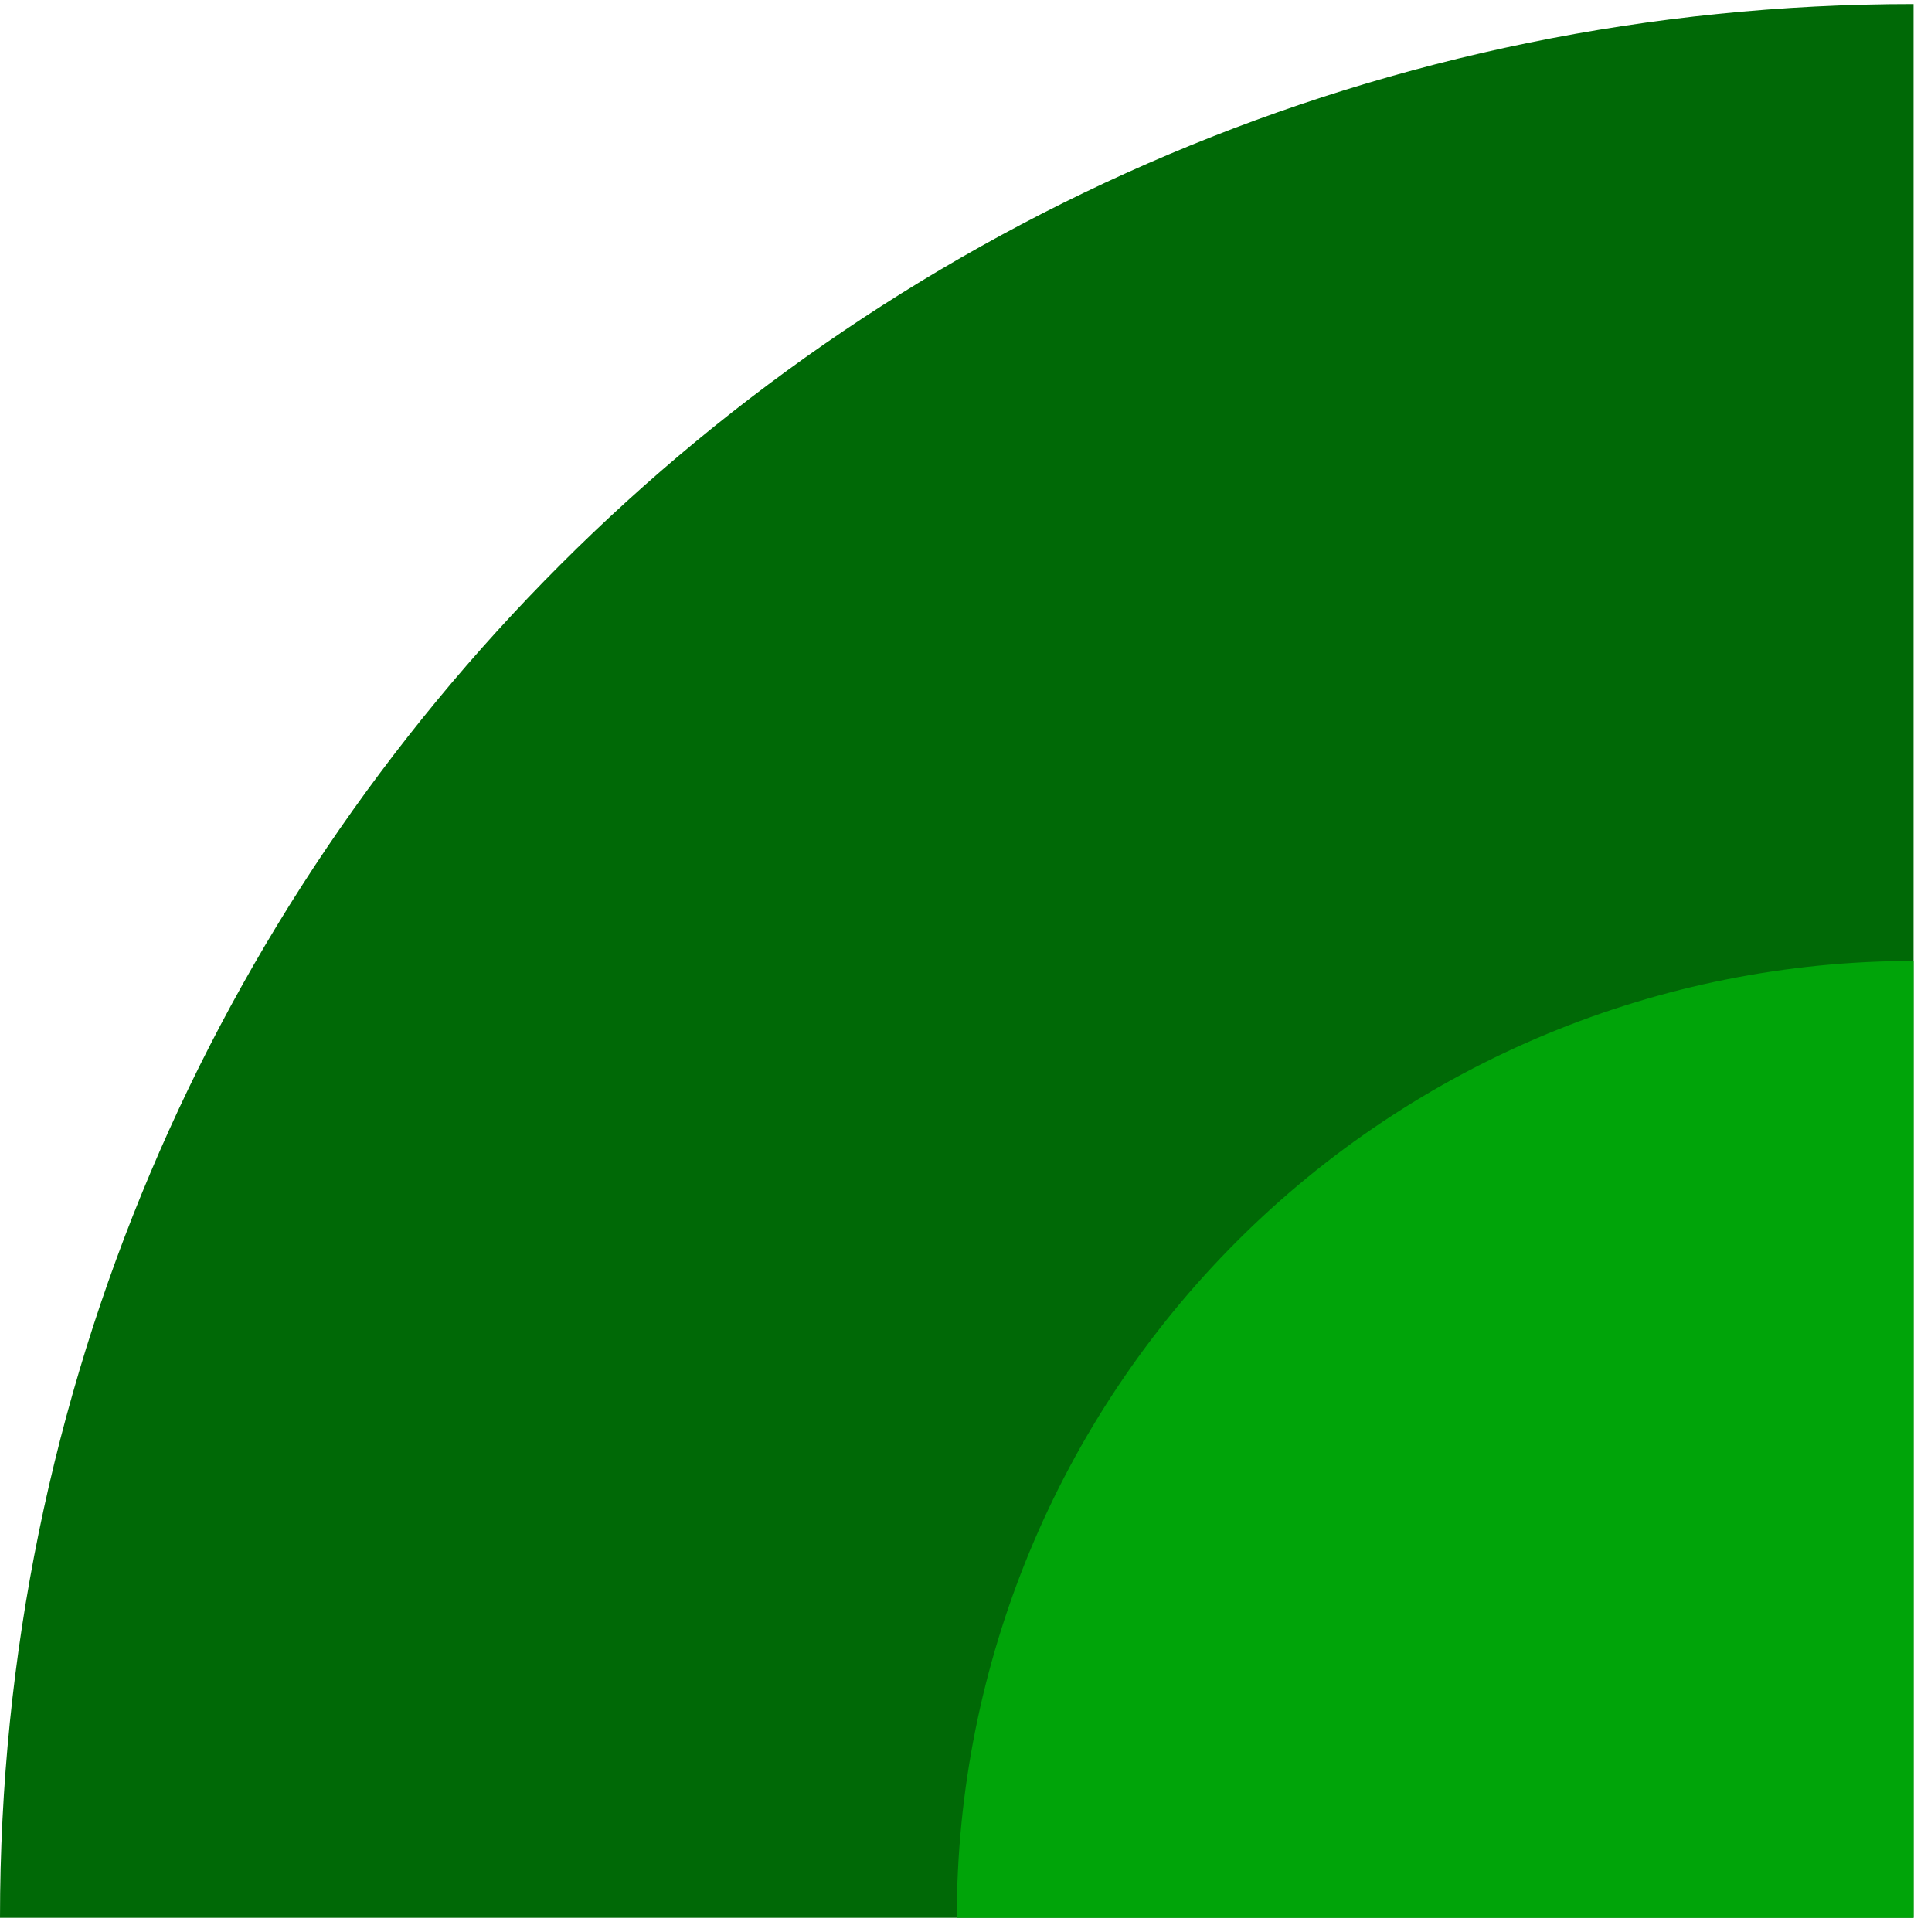
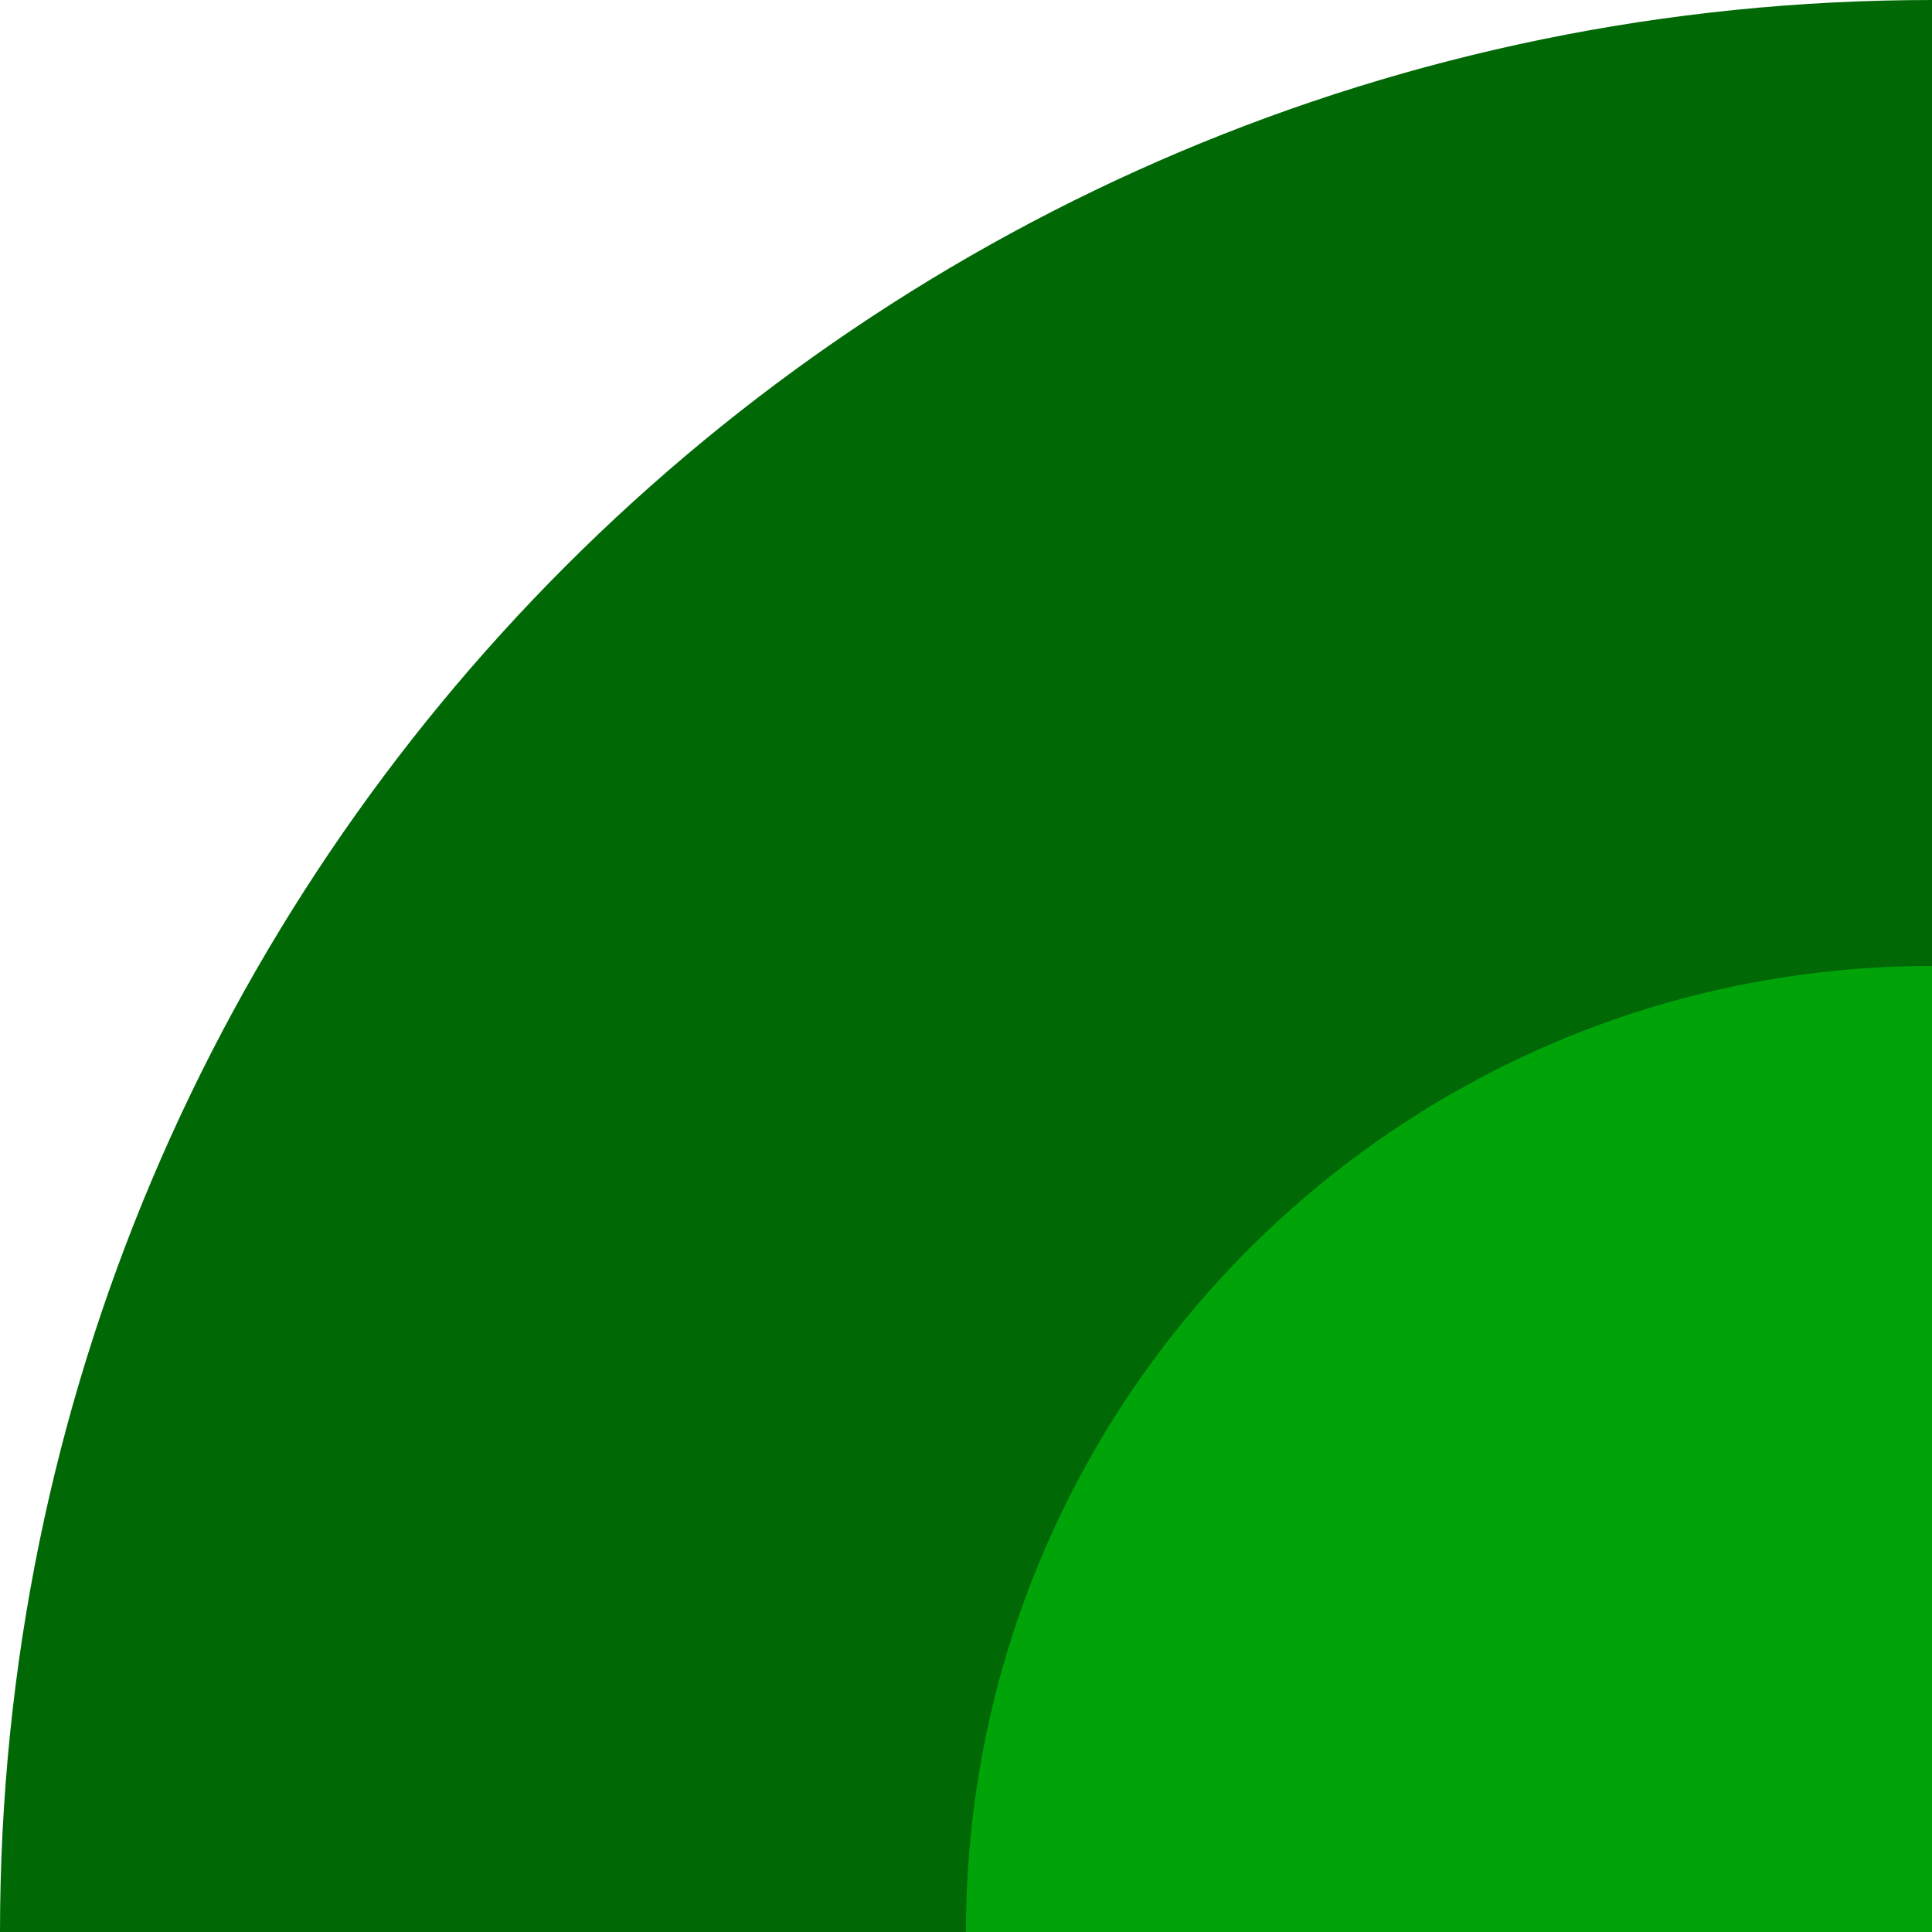
- <svg xmlns="http://www.w3.org/2000/svg" viewBox="0 0 105 106" fill-rule="evenodd" clip-rule="evenodd" stroke-linejoin="round" stroke-miterlimit="2">
-   <g transform="matrix(0 1.05 -1.05 0 105 .222)">
-     <clipPath id="a">
-       <path d="M0 0h100v100H0z" />
-     </clipPath>
-     <g clip-path="url(#a)">
-       <path d="M0 0c0 55.228 44.772 100 100 100V0H0z" fill="#006906" />
-       <path d="M50 .002a49.999 49.999 0 0014.644 35.354A49.999 49.999 0 0099.998 50H100V0H50v.002z" fill="#00a409" />
-     </g>
+ <svg xmlns="http://www.w3.org/2000/svg" viewBox="0 0 100 100">
+   <g>
+     <circle cx="100" cy="100" r="100" fill="#006906" />
+     <circle cx="100" cy="100" r="50" fill="#00a409" />
  </g>
</svg>
